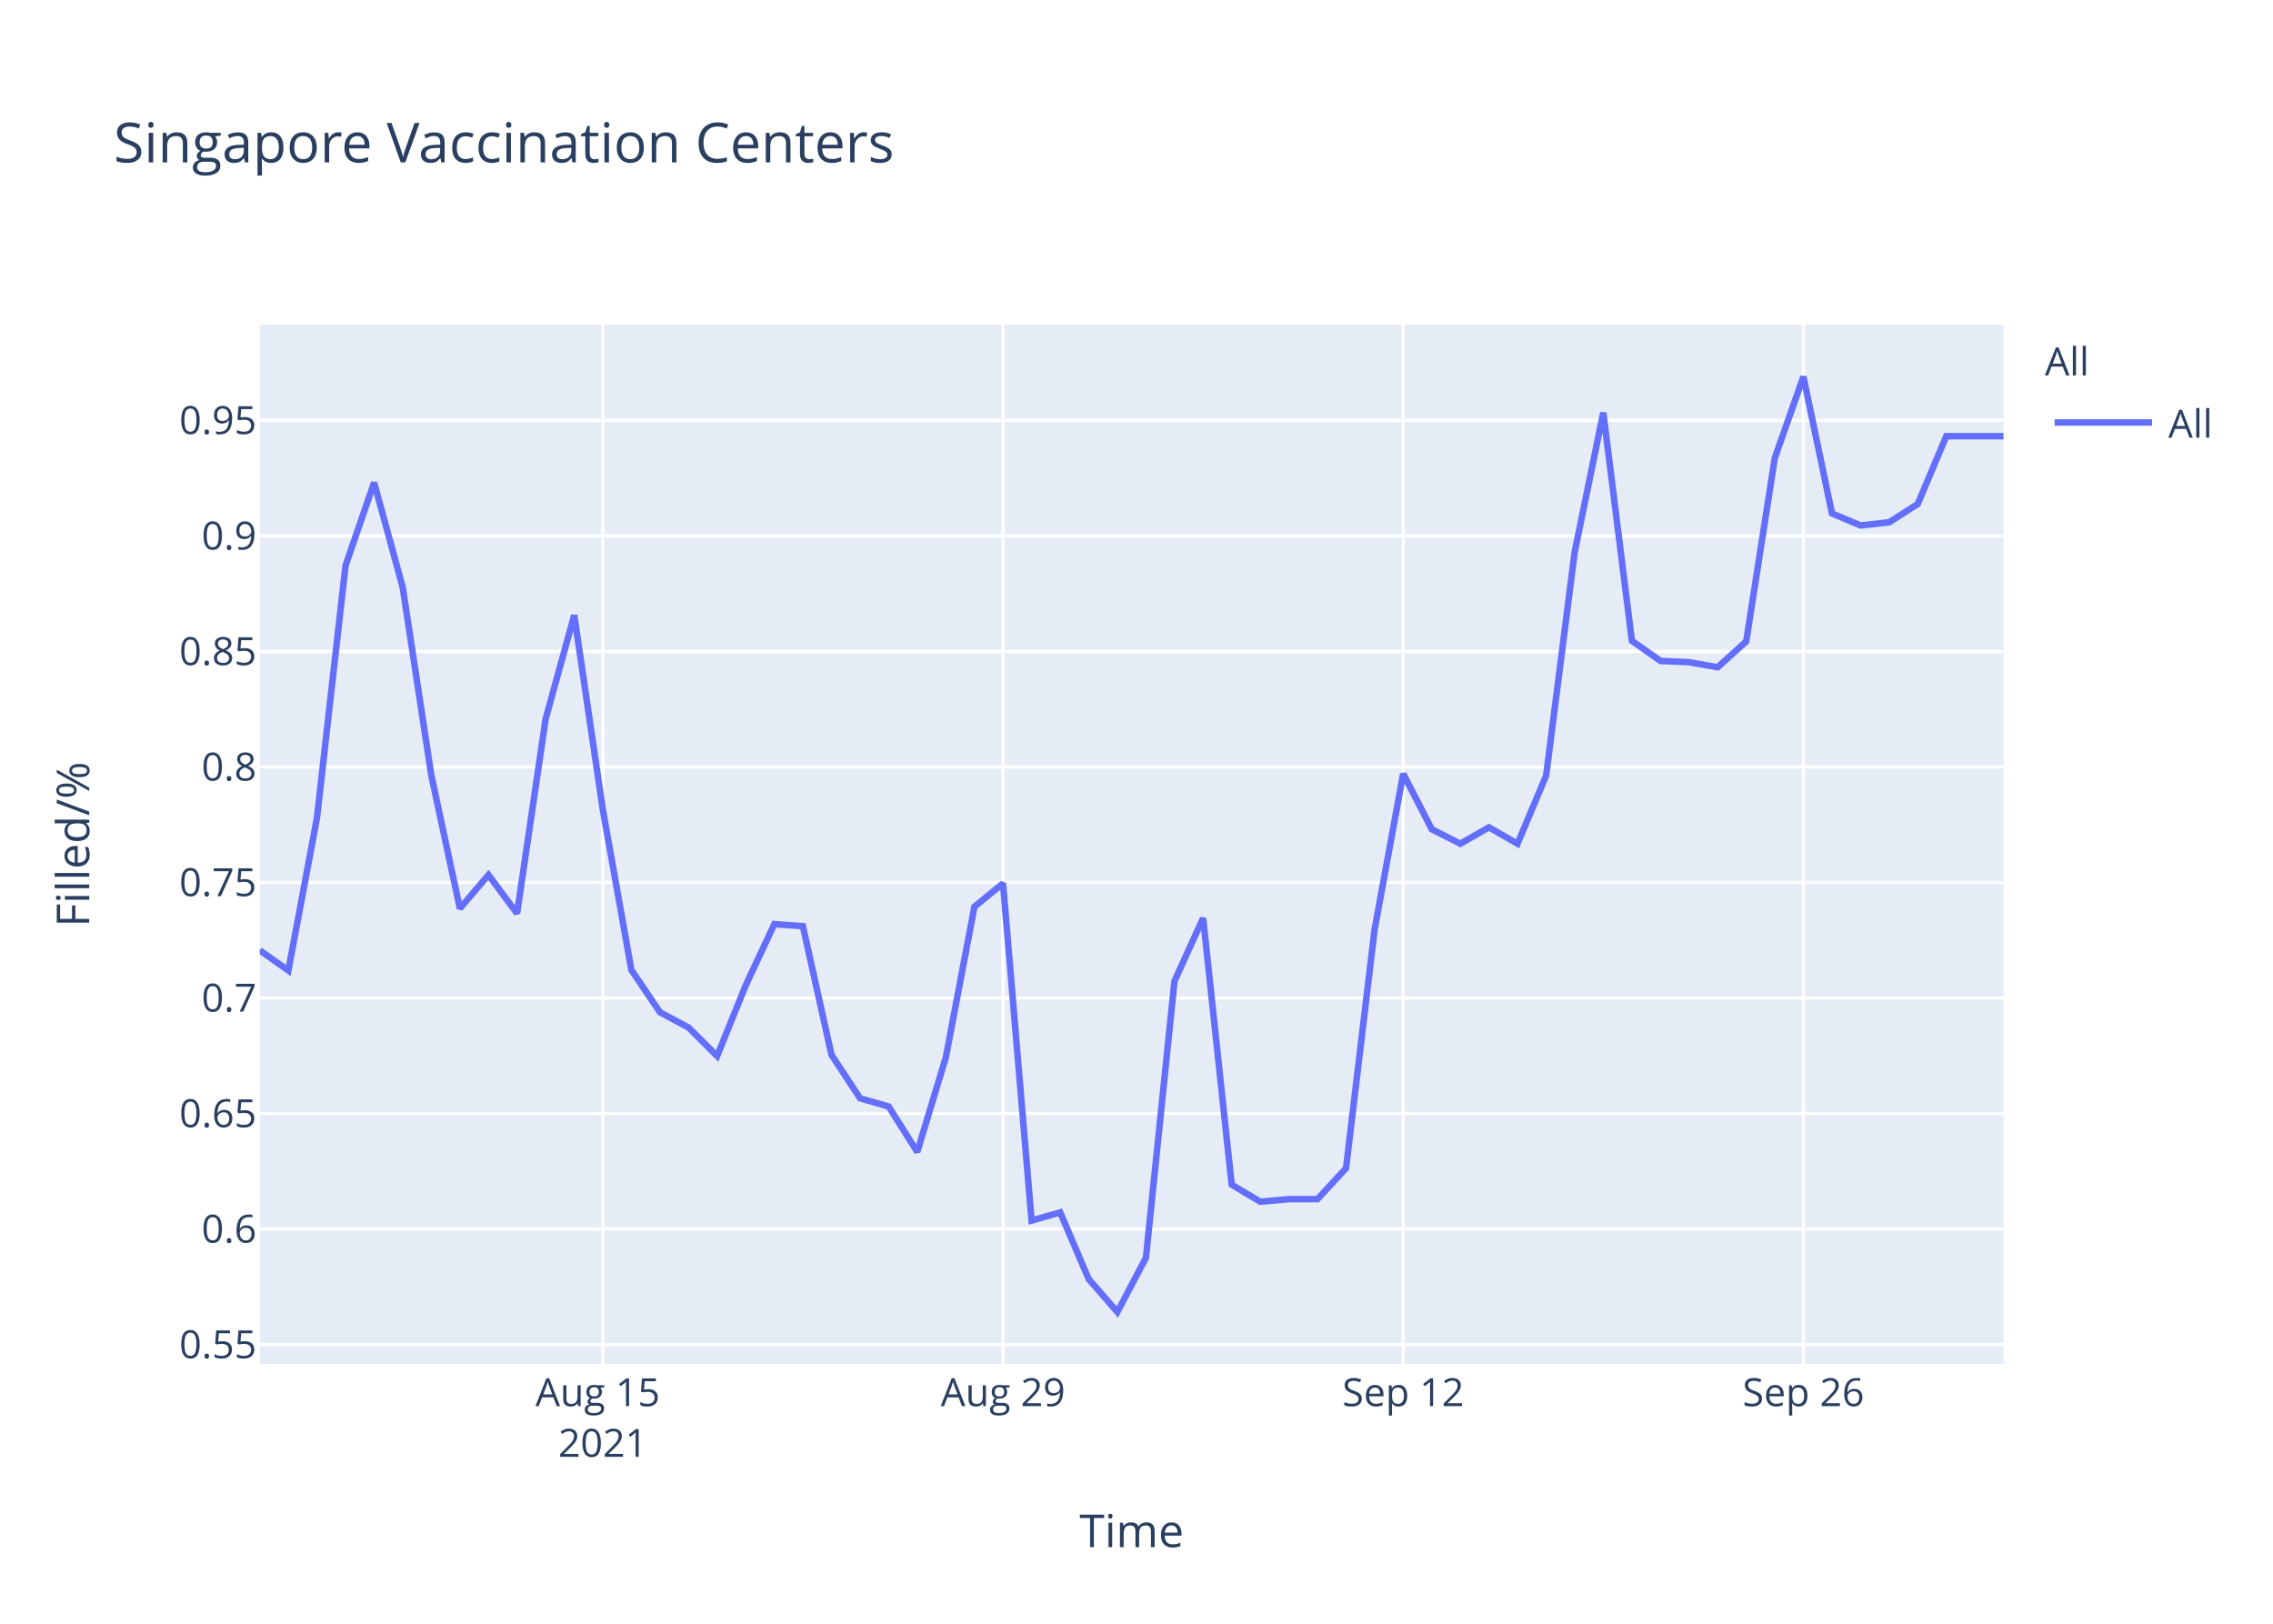
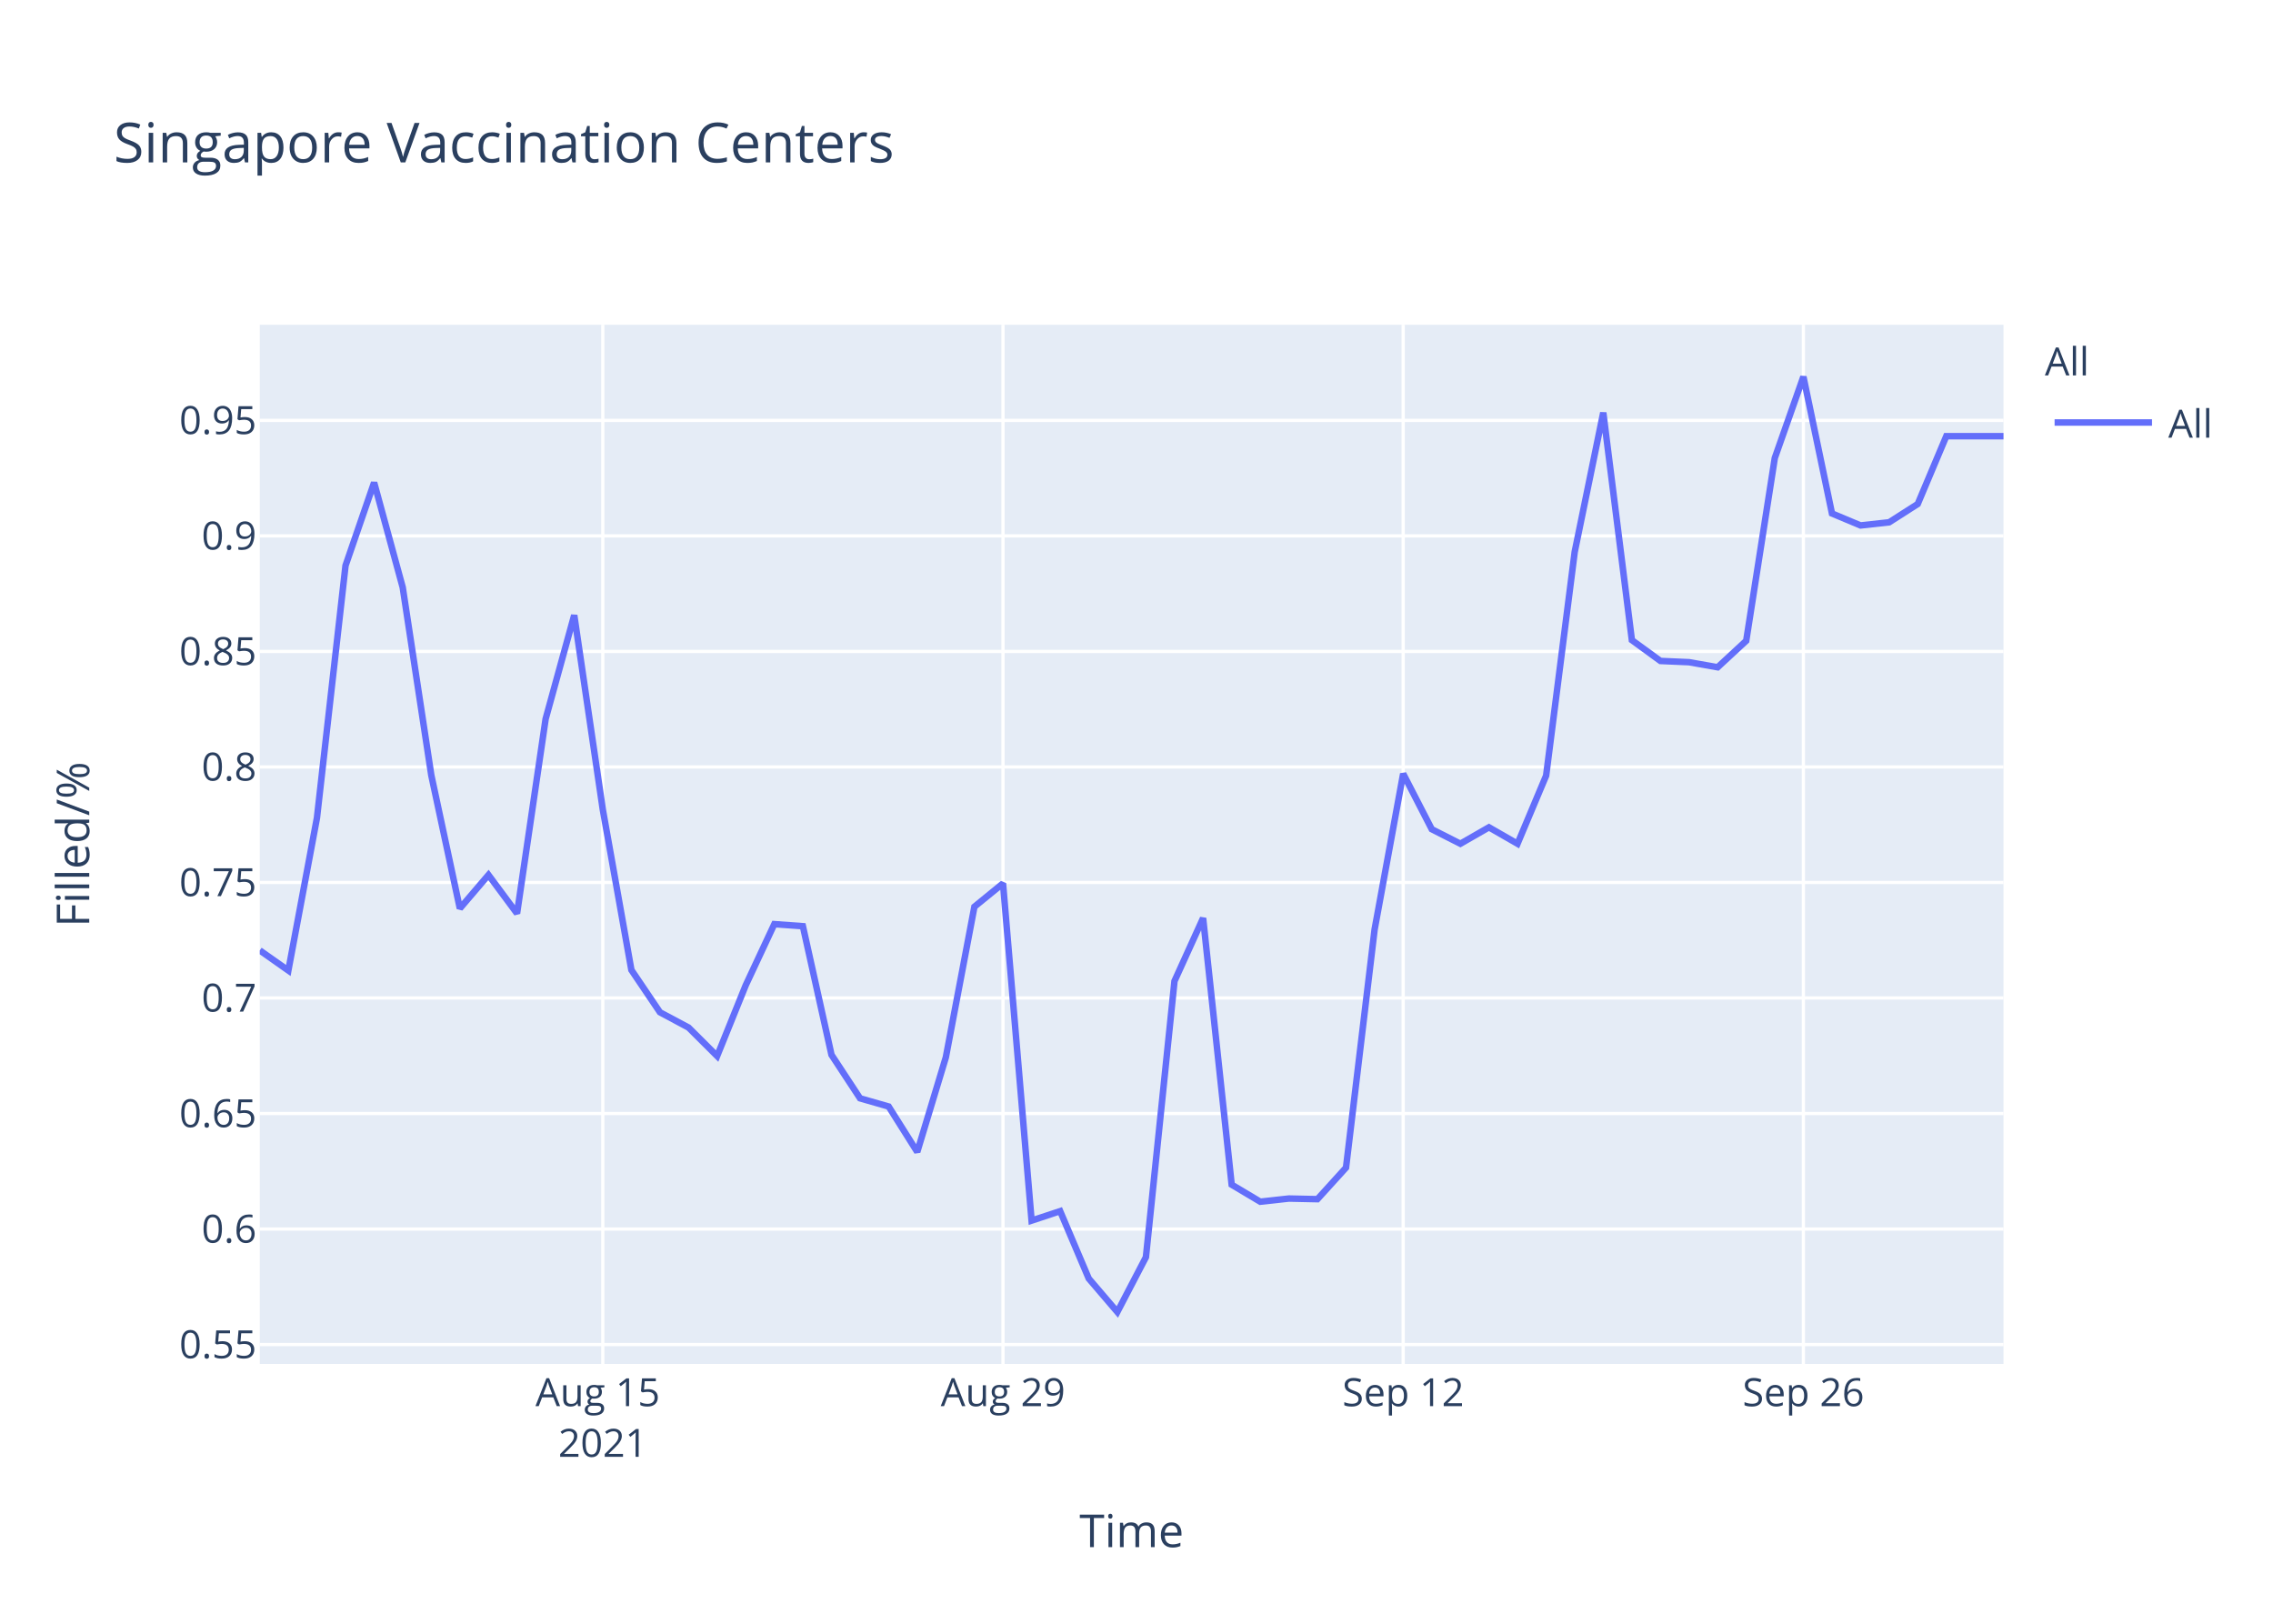
<svg xmlns="http://www.w3.org/2000/svg" class="main-svg" width="700" height="500" style="" viewBox="0 0 700 500">
  <rect x="0" y="0" width="700" height="500" style="fill: rgb(255, 255, 255); fill-opacity: 1;" />
-   <defs id="defs-f232cf">
+   <defs id="defs-2ea56d">
    <g class="clips">
-       <clipPath id="clipf232cfxyplot" class="plotclip">
+       <clipPath id="clip2ea56dxyplot" class="plotclip">
        <rect width="537" height="320" />
      </clipPath>
-       <clipPath class="axesclip" id="clipf232cfx">
+       <clipPath class="axesclip" id="clip2ea56dx">
        <rect x="80" y="0" width="537" height="500" />
      </clipPath>
-       <clipPath class="axesclip" id="clipf232cfy">
+       <clipPath class="axesclip" id="clip2ea56dy">
        <rect x="0" y="100" width="700" height="320" />
      </clipPath>
-       <clipPath class="axesclip" id="clipf232cfxy">
+       <clipPath class="axesclip" id="clip2ea56dxy">
        <rect x="80" y="100" width="537" height="320" />
      </clipPath>
    </g>
    <g class="gradients" />
  </defs>
  <g class="bglayer">
    <rect class="bg" x="80" y="100" width="537" height="320" style="fill: rgb(229, 236, 246); fill-opacity: 1; stroke-width: 0;" />
  </g>
  <g class="layer-below">
    <g class="imagelayer" />
    <g class="shapelayer" />
  </g>
  <g class="cartesianlayer">
    <g class="subplot xy">
      <g class="layer-subplot">
        <g class="shapelayer" />
        <g class="imagelayer" />
      </g>
      <g class="gridlayer">
        <g class="x">
          <path class="xgrid crisp" transform="translate(185.64,0)" d="M0,100v320" style="stroke: rgb(255, 255, 255); stroke-opacity: 1; stroke-width: 1px;" />
          <path class="xgrid crisp" transform="translate(308.89,0)" d="M0,100v320" style="stroke: rgb(255, 255, 255); stroke-opacity: 1; stroke-width: 1px;" />
          <path class="xgrid crisp" transform="translate(432.13,0)" d="M0,100v320" style="stroke: rgb(255, 255, 255); stroke-opacity: 1; stroke-width: 1px;" />
          <path class="xgrid crisp" transform="translate(555.38,0)" d="M0,100v320" style="stroke: rgb(255, 255, 255); stroke-opacity: 1; stroke-width: 1px;" />
        </g>
        <g class="y">
          <path class="ygrid crisp" transform="translate(0,414.03)" d="M80,0h537" style="stroke: rgb(255, 255, 255); stroke-opacity: 1; stroke-width: 1px;" />
          <path class="ygrid crisp" transform="translate(0,378.46)" d="M80,0h537" style="stroke: rgb(255, 255, 255); stroke-opacity: 1; stroke-width: 1px;" />
          <path class="ygrid crisp" transform="translate(0,342.89)" d="M80,0h537" style="stroke: rgb(255, 255, 255); stroke-opacity: 1; stroke-width: 1px;" />
          <path class="ygrid crisp" transform="translate(0,307.31)" d="M80,0h537" style="stroke: rgb(255, 255, 255); stroke-opacity: 1; stroke-width: 1px;" />
          <path class="ygrid crisp" transform="translate(0,271.74)" d="M80,0h537" style="stroke: rgb(255, 255, 255); stroke-opacity: 1; stroke-width: 1px;" />
          <path class="ygrid crisp" transform="translate(0,236.17)" d="M80,0h537" style="stroke: rgb(255, 255, 255); stroke-opacity: 1; stroke-width: 1px;" />
          <path class="ygrid crisp" transform="translate(0,200.6)" d="M80,0h537" style="stroke: rgb(255, 255, 255); stroke-opacity: 1; stroke-width: 1px;" />
          <path class="ygrid crisp" transform="translate(0,165.02)" d="M80,0h537" style="stroke: rgb(255, 255, 255); stroke-opacity: 1; stroke-width: 1px;" />
          <path class="ygrid crisp" transform="translate(0,129.45)" d="M80,0h537" style="stroke: rgb(255, 255, 255); stroke-opacity: 1; stroke-width: 1px;" />
        </g>
      </g>
      <g class="zerolinelayer" />
      <path class="xlines-below" />
      <path class="ylines-below" />
      <g class="overlines-below" />
      <g class="xaxislayer-below" />
      <g class="yaxislayer-below" />
      <g class="overaxes-below" />
-       <g class="plot" transform="translate(80,100)" clip-path="url('#clipf232cfxyplot')">
+       <g class="plot" transform="translate(80,100)" clip-path="url('#clip2ea56dxyplot')">
        <g class="scatterlayer mlayer">
-           <g class="trace scatter trace08a490" style="stroke-miterlimit: 2; opacity: 1;">
+           <g class="trace scatter trace5ab8fd" style="stroke-miterlimit: 2; opacity: 1;">
            <g class="fills" />
            <g class="errorbars" />
            <g class="lines">
-               <path class="js-line" d="M0,192.65L8.8,198.85L17.61,151.86L26.41,74.16L35.21,48.6L44.02,80.87L52.82,138.7L61.62,179.74L70.43,169.42L79.23,181.29L88.03,121.4L96.84,89.44L105.64,149.29L114.44,198.68L123.25,211.72L132.05,216.42L140.85,225.19L149.66,203.38L158.46,184.57L167.26,185.21L176.07,224.82L184.87,238.21L193.67,240.73L202.48,254.71L211.28,225.6L220.08,179.21L228.89,172.03L237.69,275.86L246.49,273.34L255.3,293.91L264.1,304L272.9,287.31L281.7,202.11L290.51,182.71L299.31,264.8L308.11,270.04L316.92,269.26L325.72,269.26L334.52,259.75L343.33,186.2L352.13,138.26L360.93,155.34L369.74,159.81L378.54,154.76L387.34,159.81L396.15,138.85L404.95,69.95L413.75,27.06L422.56,97.32L431.36,103.53L440.16,103.91L448.97,105.47L457.77,97.51L466.57,41.04L475.38,16L484.18,58.11L492.98,61.8L501.79,60.83L510.59,55.2L519.39,34.31L528.2,34.31L537,34.31" style="vector-effect: non-scaling-stroke; fill: none; stroke: rgb(99, 110, 250); stroke-opacity: 1; stroke-width: 2px; opacity: 1;" />
+               <path class="js-line" d="M0,192.65L8.8,198.85L17.61,151.86L26.41,74.16L35.21,48.6L44.02,80.87L52.82,138.7L61.62,179.74L70.43,169.42L79.23,181.29L88.03,121.4L96.84,89.44L105.64,149.29L114.44,198.68L123.25,211.72L132.05,216.42L140.85,225.19L149.66,203.38L158.46,184.57L167.26,185.21L176.07,224.82L184.87,238.21L193.67,240.73L202.48,254.71L211.28,225.6L220.08,179.21L228.89,172.03L237.69,275.86L246.49,272.95L255.3,293.71L264.1,304L272.9,287.12L281.7,202.11L290.51,182.71L299.31,264.8L308.11,270.04L316.92,269.07L325.72,269.26L334.52,259.56L343.33,186.2L352.13,138.26L360.93,155.34L369.74,159.81L378.54,154.76L387.34,159.81L396.15,138.85L404.95,69.95L413.75,27.06L422.56,97.12L431.36,103.53L440.16,103.91L448.97,105.47L457.77,97.32L466.57,41.04L475.38,16L484.18,58.11L492.98,61.8L501.79,60.83L510.59,55.2L519.39,34.31L528.2,34.31L537,34.31" style="vector-effect: non-scaling-stroke; fill: none; stroke: rgb(99, 110, 250); stroke-opacity: 1; stroke-width: 2px; opacity: 1;" />
            </g>
            <g class="points" />
            <g class="text" />
          </g>
        </g>
      </g>
      <g class="overplot" />
      <path class="xlines-above crisp" d="M0,0" style="fill: none;" />
      <path class="ylines-above crisp" d="M0,0" style="fill: none;" />
      <g class="overlines-above" />
      <g class="xaxislayer-above">
        <g class="xtick">
          <text text-anchor="middle" x="0" y="433" transform="translate(185.64,0)" style="font-family: 'Open Sans', verdana, arial, sans-serif; font-size: 12px; fill: rgb(42, 63, 95); fill-opacity: 1; white-space: pre;">
            <tspan class="line" dy="0em" x="0" y="433">Aug 15</tspan>
            <tspan class="line" dy="1.3em" x="0" y="433">2021</tspan>
          </text>
        </g>
        <g class="xtick">
          <text text-anchor="middle" x="0" y="433" transform="translate(308.89,0)" style="font-family: 'Open Sans', verdana, arial, sans-serif; font-size: 12px; fill: rgb(42, 63, 95); fill-opacity: 1; white-space: pre;">Aug 29</text>
        </g>
        <g class="xtick">
          <text text-anchor="middle" x="0" y="433" transform="translate(432.13,0)" style="font-family: 'Open Sans', verdana, arial, sans-serif; font-size: 12px; fill: rgb(42, 63, 95); fill-opacity: 1; white-space: pre;">Sep 12</text>
        </g>
        <g class="xtick">
          <text text-anchor="middle" x="0" y="433" transform="translate(555.38,0)" style="font-family: 'Open Sans', verdana, arial, sans-serif; font-size: 12px; fill: rgb(42, 63, 95); fill-opacity: 1; white-space: pre;">Sep 26</text>
        </g>
      </g>
      <g class="yaxislayer-above">
        <g class="ytick">
          <text text-anchor="end" x="79" y="4.2" transform="translate(0,414.03)" style="font-family: 'Open Sans', verdana, arial, sans-serif; font-size: 12px; fill: rgb(42, 63, 95); fill-opacity: 1; white-space: pre;">0.55</text>
        </g>
        <g class="ytick">
          <text text-anchor="end" x="79" y="4.2" transform="translate(0,378.46)" style="font-family: 'Open Sans', verdana, arial, sans-serif; font-size: 12px; fill: rgb(42, 63, 95); fill-opacity: 1; white-space: pre;">0.6</text>
        </g>
        <g class="ytick">
          <text text-anchor="end" x="79" y="4.2" transform="translate(0,342.89)" style="font-family: 'Open Sans', verdana, arial, sans-serif; font-size: 12px; fill: rgb(42, 63, 95); fill-opacity: 1; white-space: pre;">0.65</text>
        </g>
        <g class="ytick">
          <text text-anchor="end" x="79" y="4.2" transform="translate(0,307.31)" style="font-family: 'Open Sans', verdana, arial, sans-serif; font-size: 12px; fill: rgb(42, 63, 95); fill-opacity: 1; white-space: pre;">0.7</text>
        </g>
        <g class="ytick">
          <text text-anchor="end" x="79" y="4.2" transform="translate(0,271.74)" style="font-family: 'Open Sans', verdana, arial, sans-serif; font-size: 12px; fill: rgb(42, 63, 95); fill-opacity: 1; white-space: pre;">0.75</text>
        </g>
        <g class="ytick">
          <text text-anchor="end" x="79" y="4.2" transform="translate(0,236.17)" style="font-family: 'Open Sans', verdana, arial, sans-serif; font-size: 12px; fill: rgb(42, 63, 95); fill-opacity: 1; white-space: pre;">0.8</text>
        </g>
        <g class="ytick">
          <text text-anchor="end" x="79" y="4.2" transform="translate(0,200.6)" style="font-family: 'Open Sans', verdana, arial, sans-serif; font-size: 12px; fill: rgb(42, 63, 95); fill-opacity: 1; white-space: pre;">0.85</text>
        </g>
        <g class="ytick">
          <text text-anchor="end" x="79" y="4.2" transform="translate(0,165.02)" style="font-family: 'Open Sans', verdana, arial, sans-serif; font-size: 12px; fill: rgb(42, 63, 95); fill-opacity: 1; white-space: pre;">0.9</text>
        </g>
        <g class="ytick">
          <text text-anchor="end" x="79" y="4.2" transform="translate(0,129.45)" style="font-family: 'Open Sans', verdana, arial, sans-serif; font-size: 12px; fill: rgb(42, 63, 95); fill-opacity: 1; white-space: pre;">0.95</text>
        </g>
      </g>
      <g class="overaxes-above" />
    </g>
  </g>
  <g class="polarlayer" />
  <g class="ternarylayer" />
  <g class="geolayer" />
  <g class="funnelarealayer" />
  <g class="pielayer" />
  <g class="treemaplayer" />
  <g class="sunburstlayer" />
  <g class="glimages" />
-   <defs id="topdefs-f232cf">
+   <defs id="topdefs-2ea56d">
    <g class="clips" />
-     <clipPath id="legendf232cf">
+     <clipPath id="legend2ea56d">
      <rect width="60" height="45" x="0" y="0" />
    </clipPath>
  </defs>
  <g class="layer-above">
    <g class="imagelayer" />
    <g class="shapelayer" />
  </g>
  <g class="infolayer">
    <g class="legend" pointer-events="all" transform="translate(627.74,100)">
      <rect class="bg" shape-rendering="crispEdges" width="60" height="45" x="0" y="0" style="stroke: rgb(68, 68, 68); stroke-opacity: 1; fill: rgb(255, 255, 255); fill-opacity: 1; stroke-width: 0px;" />
-       <g class="scrollbox" transform="" clip-path="url('#legendf232cf')">
+       <g class="scrollbox" transform="" clip-path="url('#legend2ea56d')">
        <text class="legendtitletext" text-anchor="start" x="2" y="15.6" style="font-family: 'Open Sans', verdana, arial, sans-serif; font-size: 12px; fill: rgb(42, 63, 95); fill-opacity: 1; white-space: pre;">All</text>
        <g class="groups" transform="">
          <g class="traces" transform="translate(0,30.1)" style="opacity: 1;">
            <text class="legendtext" text-anchor="start" x="40" y="4.68" style="font-family: 'Open Sans', verdana, arial, sans-serif; font-size: 12px; fill: rgb(42, 63, 95); fill-opacity: 1; white-space: pre;">All</text>
            <g class="layers" style="opacity: 1;">
              <g class="legendfill" />
              <g class="legendlines">
                <path class="js-line" d="M5,0h30" style="fill: none; stroke: rgb(99, 110, 250); stroke-opacity: 1; stroke-width: 2px;" />
              </g>
              <g class="legendsymbols">
                <g class="legendpoints" />
              </g>
            </g>
            <rect class="legendtoggle" x="0" y="-9.5" width="54.891" height="19" style="fill: rgb(0, 0, 0); fill-opacity: 0;" />
          </g>
        </g>
      </g>
      <rect class="scrollbar" rx="20" ry="3" width="0" height="0" x="0" y="0" style="fill: rgb(128, 139, 164); fill-opacity: 1;" />
    </g>
    <g class="g-gtitle">
      <text class="gtitle" x="35" y="50" text-anchor="start" dy="0em" style="font-family: 'Open Sans', verdana, arial, sans-serif; font-size: 17px; fill: rgb(42, 63, 95); opacity: 1; font-weight: normal; white-space: pre;">Singapore Vaccination Centers</text>
    </g>
    <g class="g-xtitle">
      <text class="xtitle" x="348.5" y="476.409" text-anchor="middle" style="font-family: 'Open Sans', verdana, arial, sans-serif; font-size: 14px; fill: rgb(42, 63, 95); opacity: 1; font-weight: normal; white-space: pre;">Time</text>
    </g>
    <g class="g-ytitle">
      <text class="ytitle" transform="rotate(-90,27.48125,260)" x="27.481" y="260" text-anchor="middle" style="font-family: 'Open Sans', verdana, arial, sans-serif; font-size: 14px; fill: rgb(42, 63, 95); opacity: 1; font-weight: normal; white-space: pre;">Filled/%</text>
    </g>
  </g>
</svg>
